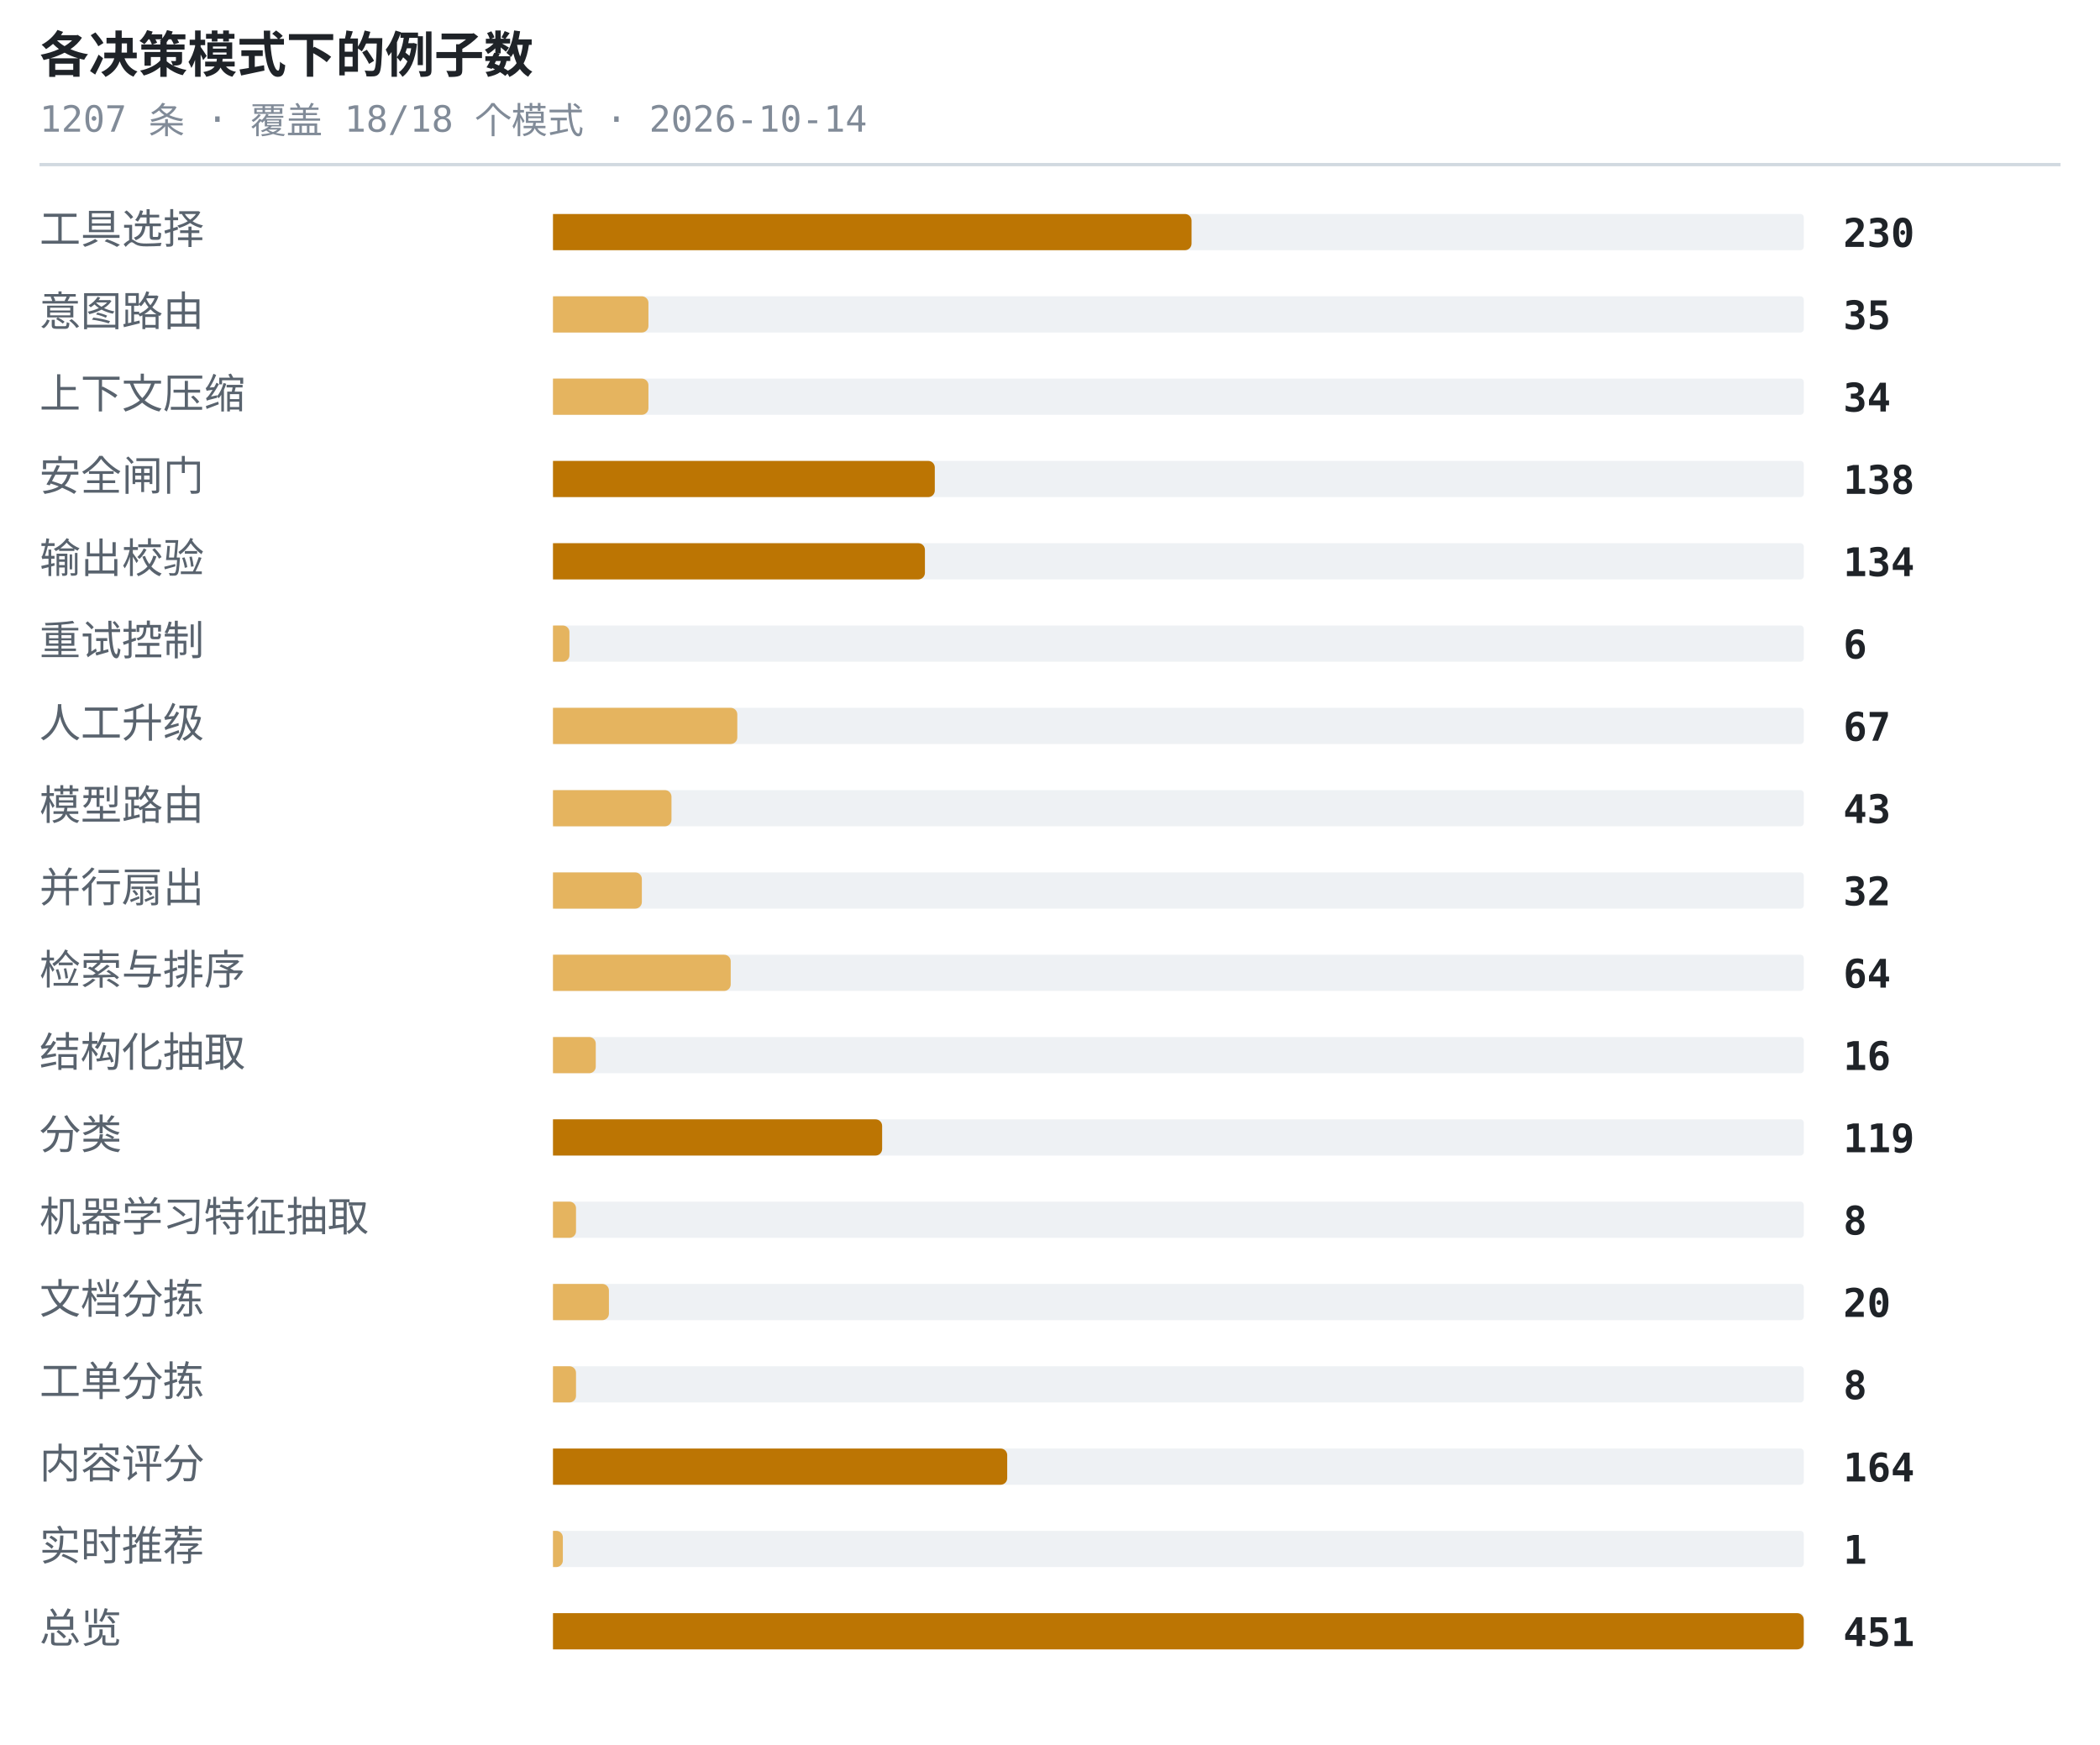
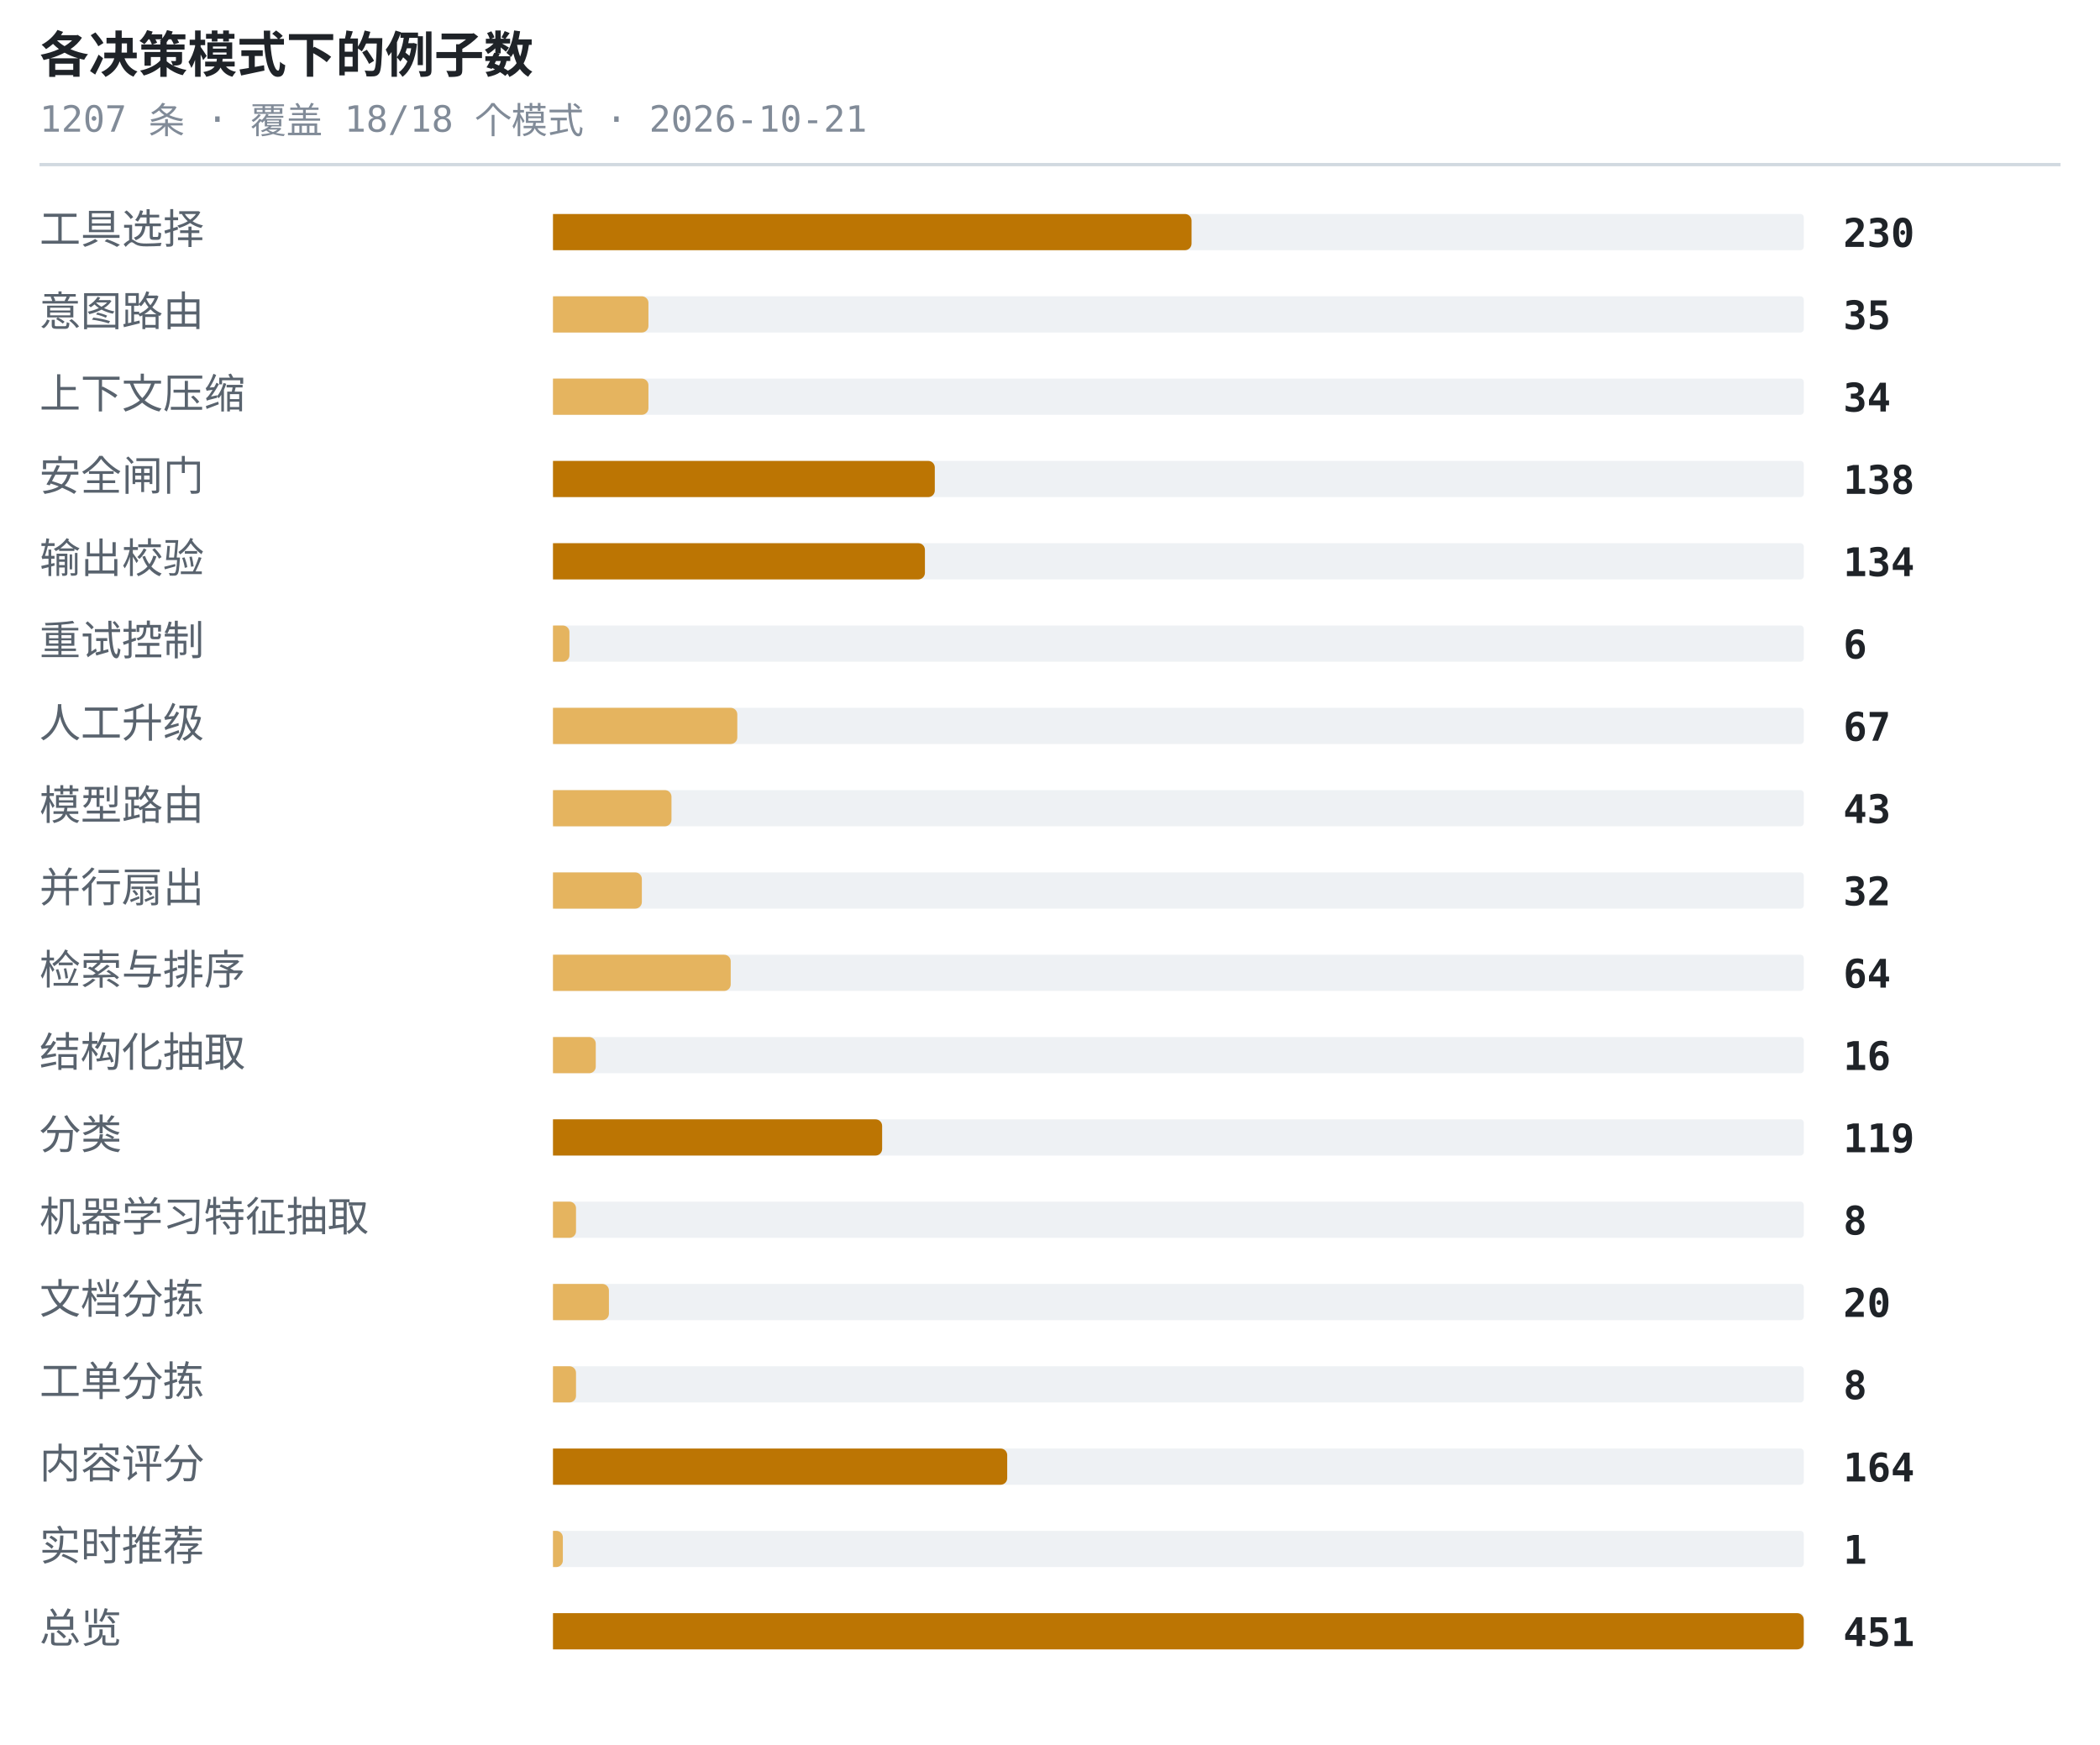
<svg xmlns="http://www.w3.org/2000/svg" width="638" height="530" viewBox="0 0 638 530" role="img" aria-label="各决策模式下的例子数">
  <style>.t{font:600 15px ui-monospace,SFMono-Regular,'SF Mono',Menlo,Consolas,monospace;fill:#1f2328}.s{font:11px ui-monospace,SFMono-Regular,'SF Mono',Menlo,Consolas,monospace;fill:#818b98}.l{font:12.5px -apple-system,BlinkMacSystemFont,'Segoe UI',Helvetica,Arial,sans-serif;fill:#59636e}.n{font:600 12px ui-monospace,SFMono-Regular,'SF Mono',Menlo,Consolas,monospace;fill:#1f2328}.g{font:italic 11px -apple-system,BlinkMacSystemFont,'Segoe UI',Helvetica,Arial,sans-serif;fill:#818b98}</style>
  <text x="12" y="22" class="t">各决策模式下的例子数</text>
-   <text x="12" y="40" class="s">1207 条 · 覆盖 18/18 个模式 · 2026-10-14</text>
+   <text x="12" y="40" class="s">1207 条 · 覆盖 18/18 个模式 · 2026-10-21</text>
  <line x1="12" y1="50" x2="626" y2="50" stroke="#d1d9e0" stroke-width="1" />
  <text x="12" y="74" class="l">工具选择</text>
  <rect x="168" y="65" width="380" height="11" rx="1" fill="#eef1f4" />
  <path d="M168 65h192a2 2 0 0 1 2 2v7a2 2 0 0 1-2 2h-192z" fill="#bc7503" />
  <text x="560" y="75" class="n">230</text>
  <text x="12" y="99" class="l">意图路由</text>
  <rect x="168" y="90" width="380" height="11" rx="1" fill="#eef1f4" />
  <path d="M168 90h27a2 2 0 0 1 2 2v7a2 2 0 0 1-2 2h-27z" fill="#e5b45f" />
  <text x="560" y="100" class="n">35</text>
  <text x="12" y="124" class="l">上下文压缩</text>
  <rect x="168" y="115" width="380" height="11" rx="1" fill="#eef1f4" />
  <path d="M168 115h27a2 2 0 0 1 2 2v7a2 2 0 0 1-2 2h-27z" fill="#e5b45f" />
  <text x="560" y="125" class="n">34</text>
  <text x="12" y="149" class="l">安全闸门</text>
  <rect x="168" y="140" width="380" height="11" rx="1" fill="#eef1f4" />
  <path d="M168 140h114a2 2 0 0 1 2 2v7a2 2 0 0 1-2 2h-114z" fill="#bc7503" />
  <text x="560" y="150" class="n">138</text>
  <text x="12" y="174" class="l">输出校验</text>
  <rect x="168" y="165" width="380" height="11" rx="1" fill="#eef1f4" />
  <path d="M168 165h111a2 2 0 0 1 2 2v7a2 2 0 0 1-2 2h-111z" fill="#bc7503" />
  <text x="560" y="175" class="n">134</text>
  <text x="12" y="199" class="l">重试控制</text>
  <rect x="168" y="190" width="380" height="11" rx="1" fill="#eef1f4" />
  <path d="M168 190h3a2 2 0 0 1 2 2v7a2 2 0 0 1-2 2h-3z" fill="#e5b45f" />
  <text x="560" y="200" class="n">6</text>
  <text x="12" y="224" class="l">人工升级</text>
  <rect x="168" y="215" width="380" height="11" rx="1" fill="#eef1f4" />
  <path d="M168 215h54a2 2 0 0 1 2 2v7a2 2 0 0 1-2 2h-54z" fill="#e5b45f" />
  <text x="560" y="225" class="n">67</text>
  <text x="12" y="249" class="l">模型路由</text>
  <rect x="168" y="240" width="380" height="11" rx="1" fill="#eef1f4" />
  <path d="M168 240h34a2 2 0 0 1 2 2v7a2 2 0 0 1-2 2h-34z" fill="#e5b45f" />
  <text x="560" y="250" class="n">43</text>
  <text x="12" y="274" class="l">并行扇出</text>
  <rect x="168" y="265" width="380" height="11" rx="1" fill="#eef1f4" />
  <path d="M168 265h25a2 2 0 0 1 2 2v7a2 2 0 0 1-2 2h-25z" fill="#e5b45f" />
  <text x="560" y="275" class="n">32</text>
  <text x="12" y="299" class="l">检索与排序</text>
  <rect x="168" y="290" width="380" height="11" rx="1" fill="#eef1f4" />
  <path d="M168 290h52a2 2 0 0 1 2 2v7a2 2 0 0 1-2 2h-52z" fill="#e5b45f" />
  <text x="560" y="300" class="n">64</text>
  <text x="12" y="324" class="l">结构化抽取</text>
  <rect x="168" y="315" width="380" height="11" rx="1" fill="#eef1f4" />
  <path d="M168 315h11a2 2 0 0 1 2 2v7a2 2 0 0 1-2 2h-11z" fill="#e5b45f" />
  <text x="560" y="325" class="n">16</text>
  <text x="12" y="349" class="l">分类</text>
  <rect x="168" y="340" width="380" height="11" rx="1" fill="#eef1f4" />
  <path d="M168 340h98a2 2 0 0 1 2 2v7a2 2 0 0 1-2 2h-98z" fill="#bc7503" />
  <text x="560" y="350" class="n">119</text>
  <text x="12" y="374" class="l">机器学习特征抽取</text>
  <rect x="168" y="365" width="380" height="11" rx="1" fill="#eef1f4" />
  <path d="M168 365h5a2 2 0 0 1 2 2v7a2 2 0 0 1-2 2h-5z" fill="#e5b45f" />
  <text x="560" y="375" class="n">8</text>
  <text x="12" y="399" class="l">文档分拣</text>
  <rect x="168" y="390" width="380" height="11" rx="1" fill="#eef1f4" />
  <path d="M168 390h15a2 2 0 0 1 2 2v7a2 2 0 0 1-2 2h-15z" fill="#e5b45f" />
  <text x="560" y="400" class="n">20</text>
  <text x="12" y="424" class="l">工单分拣</text>
  <rect x="168" y="415" width="380" height="11" rx="1" fill="#eef1f4" />
  <path d="M168 415h5a2 2 0 0 1 2 2v7a2 2 0 0 1-2 2h-5z" fill="#e5b45f" />
  <text x="560" y="425" class="n">8</text>
  <text x="12" y="449" class="l">内容评分</text>
  <rect x="168" y="440" width="380" height="11" rx="1" fill="#eef1f4" />
  <path d="M168 440h136a2 2 0 0 1 2 2v7a2 2 0 0 1-2 2h-136z" fill="#bc7503" />
  <text x="560" y="450" class="n">164</text>
  <text x="12" y="474" class="l">实时推荐</text>
  <rect x="168" y="465" width="380" height="11" rx="1" fill="#eef1f4" />
  <path d="M168 465h1a2 2 0 0 1 2 2v7a2 2 0 0 1-2 2h-1z" fill="#e5b45f" />
  <text x="560" y="475" class="n">1</text>
  <text x="12" y="499" class="l">总览</text>
  <rect x="168" y="490" width="380" height="11" rx="1" fill="#eef1f4" />
  <path d="M168 490h378a2 2 0 0 1 2 2v7a2 2 0 0 1-2 2h-378z" fill="#bc7503" />
  <text x="560" y="500" class="n">451</text>
</svg>
